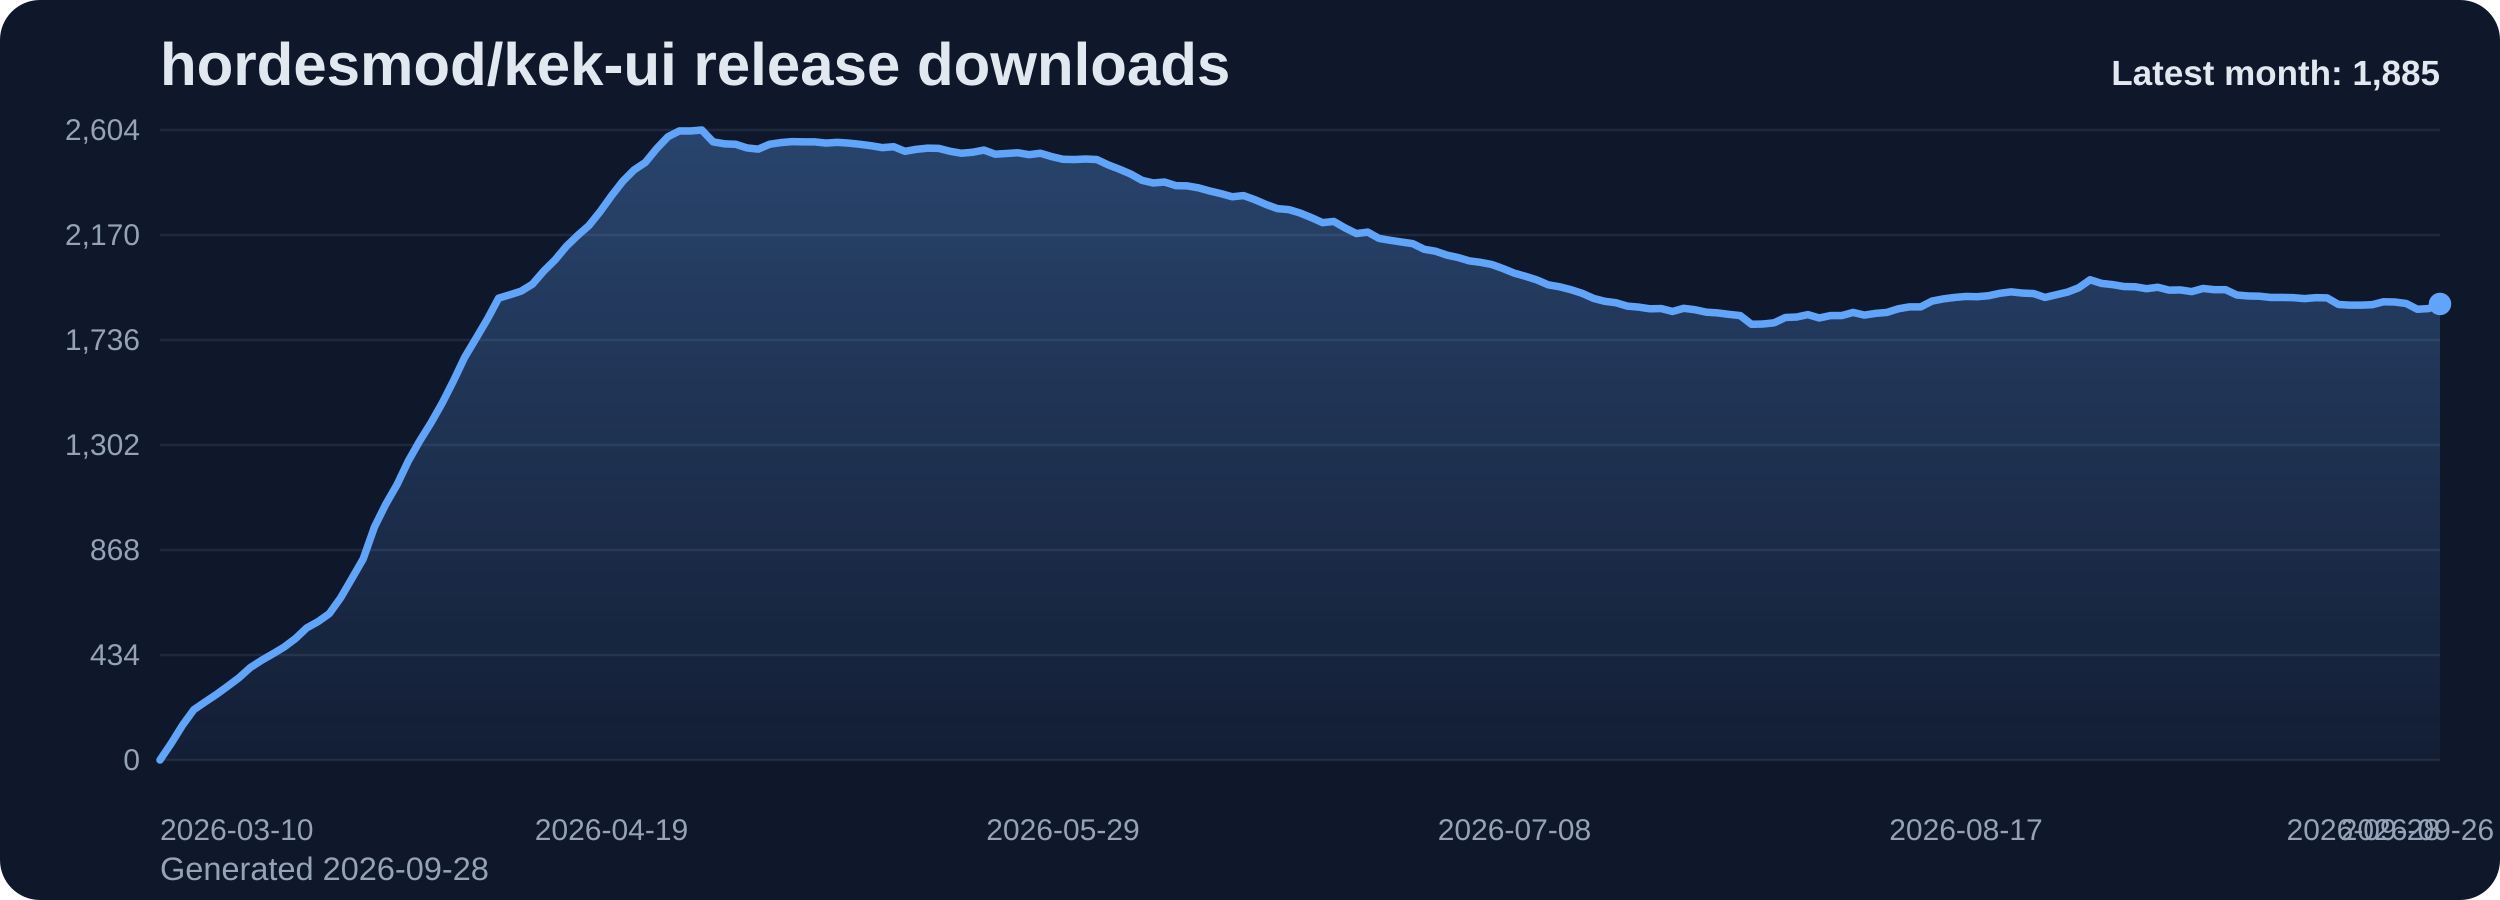
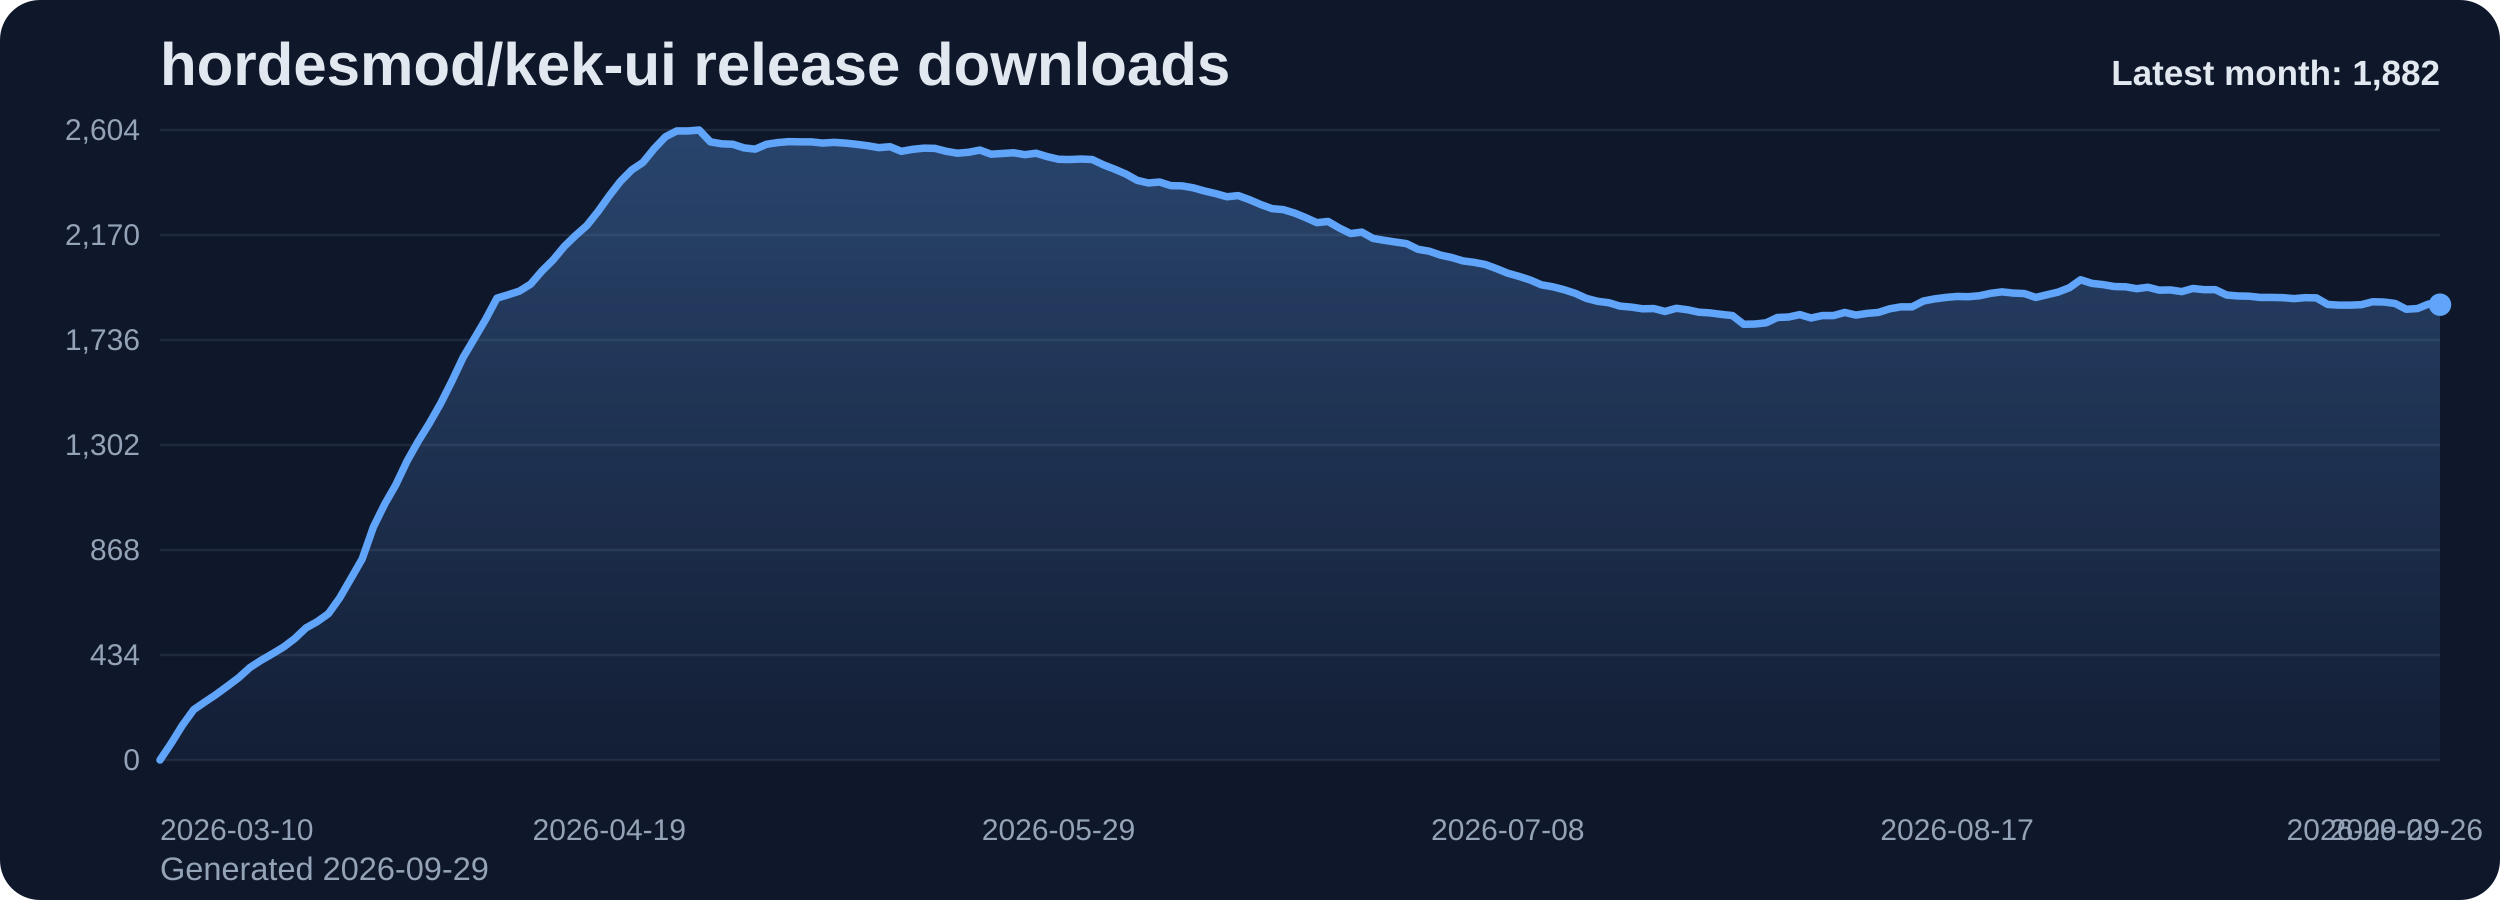
<svg xmlns="http://www.w3.org/2000/svg" viewBox="0 0 1000 360" role="img" aria-label="hordesmod/kek-ui release downloads chart">
  <defs>
    <linearGradient id="fill-monthly-slate" x1="0" y1="0" x2="0" y2="1">
      <stop offset="0%" stop-color="#60a5fa" stop-opacity="0.32" />
      <stop offset="100%" stop-color="#60a5fa" stop-opacity="0.05" />
    </linearGradient>
    <style>
      .bg { fill: #0f172a; }
      .title { font: 700 24px Arial, sans-serif; fill: #e2e8f0; }
      .sub { font: 400 13px Arial, sans-serif; fill: #94a3b8; }
      .grid { stroke: #1e293b; stroke-width: 1; }
      .axis { font: 400 12px Arial, sans-serif; fill: #94a3b8; }
      .line { fill: none; stroke: #60a5fa; stroke-width: 3; stroke-linecap: round; stroke-linejoin: round; }
      .dot { fill: #60a5fa; }
      .value { font: 600 11px Arial, sans-serif; fill: #cbd5e1; }
      .latest { font: 700 14px Arial, sans-serif; fill: #e2e8f0; }
    </style>
  </defs>
  <rect class="bg" x="0" y="0" width="1000" height="360" rx="16" />
  <text class="title" x="64" y="34">hordesmod/kek-ui release downloads</text>
-   <text class="sub" x="64" y="352">Generated 2026-09-28</text>
+   <text class="sub" x="64" y="352">Generated 2026-09-29</text>
  <line x1="64" y1="52.00" x2="976" y2="52.00" class="grid" />
  <text x="56" y="56.00" text-anchor="end" class="axis">2,604</text>
  <line x1="64" y1="94.00" x2="976" y2="94.00" class="grid" />
  <text x="56" y="98.00" text-anchor="end" class="axis">2,170</text>
  <line x1="64" y1="136.00" x2="976" y2="136.00" class="grid" />
  <text x="56" y="140.00" text-anchor="end" class="axis">1,736</text>
  <line x1="64" y1="178.00" x2="976" y2="178.00" class="grid" />
  <text x="56" y="182.00" text-anchor="end" class="axis">1,302</text>
  <line x1="64" y1="220.00" x2="976" y2="220.00" class="grid" />
  <text x="56" y="224.00" text-anchor="end" class="axis">868</text>
  <line x1="64" y1="262.00" x2="976" y2="262.00" class="grid" />
  <text x="56" y="266.00" text-anchor="end" class="axis">434</text>
  <line x1="64" y1="304.00" x2="976" y2="304.00" class="grid" />
  <text x="56" y="308.00" text-anchor="end" class="axis">0</text>
-   <path d="M 64.00 304 L 64.00 304.00 L 68.51 297.32 L 73.03 290.06 L 77.54 283.87 L 82.06 280.77 L 86.57 277.77 L 91.09 274.48 L 95.60 271.10 L 100.12 267.03 L 104.63 264.13 L 109.15 261.52 L 113.66 258.81 L 118.18 255.42 L 122.69 251.16 L 127.21 248.65 L 131.72 245.45 L 136.24 239.16 L 140.75 231.42 L 145.27 223.58 L 149.78 210.81 L 154.30 201.71 L 158.81 193.87 L 163.33 184.39 L 167.84 176.45 L 172.36 169.19 L 176.87 161.26 L 181.39 152.35 L 185.90 142.87 L 190.42 135.32 L 194.93 127.68 L 199.45 119.26 L 203.96 117.90 L 208.48 116.45 L 212.99 113.65 L 217.50 108.42 L 222.02 103.97 L 226.53 98.55 L 231.05 94.19 L 235.56 90.23 L 240.08 84.61 L 244.59 78.32 L 249.11 72.52 L 253.62 67.97 L 258.14 64.97 L 262.65 59.45 L 267.17 54.71 L 271.68 52.39 L 276.20 52.39 L 280.71 52.00 L 285.23 56.74 L 289.74 57.52 L 294.26 57.71 L 298.77 59.16 L 303.29 59.65 L 307.80 57.71 L 312.32 57.03 L 316.83 56.65 L 321.35 56.74 L 325.86 56.74 L 330.38 57.23 L 334.89 56.94 L 339.41 57.23 L 343.92 57.71 L 348.44 58.29 L 352.95 59.06 L 357.47 58.68 L 361.98 60.52 L 366.50 59.74 L 371.01 59.26 L 375.52 59.35 L 380.04 60.52 L 384.55 61.29 L 389.07 60.90 L 393.58 60.03 L 398.10 61.68 L 402.61 61.39 L 407.13 61.10 L 411.64 61.87 L 416.16 61.29 L 420.67 62.65 L 425.19 63.71 L 429.70 63.81 L 434.22 63.61 L 438.73 63.81 L 443.25 65.94 L 447.76 67.68 L 452.28 69.61 L 456.79 72.13 L 461.31 73.19 L 465.82 72.81 L 470.34 74.26 L 474.85 74.35 L 479.37 75.13 L 483.88 76.39 L 488.40 77.45 L 492.91 78.71 L 497.43 78.23 L 501.94 79.87 L 506.46 81.81 L 510.97 83.45 L 515.49 83.84 L 520.00 85.19 L 524.51 87.03 L 529.03 89.06 L 533.54 88.58 L 538.06 91.19 L 542.57 93.42 L 547.09 92.84 L 551.60 95.35 L 556.12 96.13 L 560.63 96.81 L 565.15 97.48 L 569.66 99.71 L 574.18 100.48 L 578.69 102.03 L 583.21 103.00 L 587.72 104.35 L 592.24 104.94 L 596.75 105.81 L 601.27 107.45 L 605.78 109.29 L 610.30 110.55 L 614.81 112.00 L 619.33 113.94 L 623.84 114.71 L 628.36 115.87 L 632.87 117.32 L 637.39 119.35 L 641.90 120.52 L 646.42 121.10 L 650.93 122.45 L 655.45 122.84 L 659.96 123.52 L 664.48 123.42 L 668.99 124.58 L 673.50 123.32 L 678.02 123.90 L 682.53 124.87 L 687.05 125.16 L 691.56 125.74 L 696.08 126.23 L 700.59 129.71 L 705.11 129.61 L 709.62 129.13 L 714.14 127.00 L 718.65 126.81 L 723.17 125.84 L 727.68 127.19 L 732.20 126.23 L 736.71 126.23 L 741.23 124.97 L 745.74 126.03 L 750.26 125.35 L 754.77 124.97 L 759.29 123.52 L 763.80 122.74 L 768.32 122.74 L 772.83 120.42 L 777.35 119.55 L 781.86 118.97 L 786.38 118.58 L 790.89 118.68 L 795.41 118.29 L 799.92 117.32 L 804.44 116.74 L 808.95 117.23 L 813.47 117.42 L 817.98 118.97 L 822.50 117.90 L 827.01 116.84 L 831.52 115.10 L 836.04 111.90 L 840.55 113.35 L 845.07 113.84 L 849.58 114.61 L 854.10 114.71 L 858.61 115.48 L 863.13 114.90 L 867.64 116.06 L 872.16 115.97 L 876.67 116.65 L 881.19 115.39 L 885.70 115.87 L 890.22 115.87 L 894.73 118.00 L 899.25 118.39 L 903.76 118.48 L 908.28 118.97 L 912.79 118.97 L 917.31 119.06 L 921.82 119.45 L 926.34 119.06 L 930.85 119.16 L 935.37 121.77 L 939.88 122.06 L 944.40 122.06 L 948.91 121.87 L 953.43 120.71 L 957.94 120.81 L 962.46 121.39 L 966.97 123.71 L 971.49 123.42 L 976.00 121.58 L 976.00 304 Z" fill="url(#fill-monthly-slate)" />
-   <polyline class="line" points="64.00,304.00 68.51,297.32 73.03,290.06 77.54,283.87 82.06,280.77 86.57,277.77 91.09,274.48 95.60,271.10 100.12,267.03 104.63,264.13 109.15,261.52 113.66,258.81 118.18,255.42 122.69,251.16 127.21,248.65 131.72,245.45 136.24,239.16 140.75,231.42 145.27,223.58 149.78,210.81 154.30,201.71 158.81,193.87 163.33,184.39 167.84,176.45 172.36,169.19 176.87,161.26 181.39,152.35 185.90,142.87 190.42,135.32 194.93,127.68 199.45,119.26 203.96,117.90 208.48,116.45 212.99,113.65 217.50,108.42 222.02,103.97 226.53,98.55 231.05,94.19 235.56,90.23 240.08,84.61 244.59,78.32 249.11,72.52 253.62,67.97 258.14,64.97 262.65,59.45 267.17,54.71 271.68,52.39 276.20,52.39 280.71,52.00 285.23,56.74 289.74,57.52 294.26,57.71 298.77,59.16 303.29,59.65 307.80,57.71 312.32,57.03 316.83,56.65 321.35,56.74 325.86,56.74 330.38,57.23 334.89,56.94 339.41,57.23 343.92,57.71 348.44,58.29 352.95,59.06 357.47,58.68 361.98,60.52 366.50,59.74 371.01,59.26 375.52,59.35 380.04,60.52 384.55,61.29 389.07,60.90 393.58,60.03 398.10,61.68 402.61,61.39 407.13,61.10 411.64,61.87 416.16,61.29 420.67,62.65 425.19,63.71 429.70,63.81 434.22,63.61 438.73,63.81 443.25,65.94 447.76,67.68 452.28,69.61 456.79,72.13 461.31,73.19 465.82,72.81 470.34,74.26 474.85,74.35 479.37,75.13 483.88,76.39 488.40,77.45 492.91,78.71 497.43,78.23 501.94,79.87 506.46,81.81 510.97,83.45 515.49,83.84 520.00,85.19 524.51,87.03 529.03,89.06 533.54,88.58 538.06,91.19 542.57,93.42 547.09,92.84 551.60,95.35 556.12,96.13 560.63,96.81 565.15,97.48 569.66,99.71 574.18,100.48 578.69,102.03 583.21,103.00 587.72,104.35 592.24,104.94 596.75,105.81 601.27,107.45 605.78,109.29 610.30,110.55 614.81,112.00 619.33,113.94 623.84,114.71 628.36,115.87 632.87,117.32 637.39,119.35 641.90,120.52 646.42,121.10 650.93,122.45 655.45,122.84 659.96,123.52 664.48,123.42 668.99,124.58 673.50,123.32 678.02,123.90 682.53,124.87 687.05,125.16 691.56,125.74 696.08,126.23 700.59,129.71 705.11,129.61 709.62,129.13 714.14,127.00 718.65,126.81 723.17,125.84 727.68,127.19 732.20,126.23 736.71,126.23 741.23,124.97 745.74,126.03 750.26,125.35 754.77,124.97 759.29,123.52 763.80,122.74 768.32,122.74 772.83,120.42 777.35,119.55 781.86,118.97 786.38,118.58 790.89,118.68 795.41,118.29 799.92,117.32 804.44,116.74 808.95,117.23 813.47,117.42 817.98,118.97 822.50,117.90 827.01,116.84 831.52,115.10 836.04,111.90 840.55,113.35 845.07,113.84 849.58,114.61 854.10,114.71 858.61,115.48 863.13,114.90 867.64,116.06 872.16,115.97 876.67,116.65 881.19,115.39 885.70,115.87 890.22,115.87 894.73,118.00 899.25,118.39 903.76,118.48 908.28,118.97 912.79,118.97 917.31,119.06 921.82,119.45 926.34,119.06 930.85,119.16 935.37,121.77 939.88,122.06 944.40,122.06 948.91,121.87 953.43,120.71 957.94,120.81 962.46,121.39 966.97,123.71 971.49,123.42 976.00,121.58" />
-   <circle class="dot" cx="976.00" cy="121.58" r="4.5" />
+   <path d="M 64.00 304 L 64.00 304.00 L 68.49 297.32 L 72.99 290.06 L 77.48 283.87 L 81.97 280.77 L 86.46 277.77 L 90.96 274.48 L 95.45 271.10 L 99.94 267.03 L 104.43 264.13 L 108.93 261.52 L 113.42 258.81 L 117.91 255.42 L 122.40 251.16 L 126.90 248.65 L 131.39 245.45 L 135.88 239.16 L 140.37 231.42 L 144.87 223.58 L 149.36 210.81 L 153.85 201.71 L 158.34 193.87 L 162.84 184.39 L 167.33 176.45 L 171.82 169.19 L 176.32 161.26 L 180.81 152.35 L 185.30 142.87 L 189.79 135.32 L 194.29 127.68 L 198.78 119.26 L 203.27 117.90 L 207.76 116.45 L 212.26 113.65 L 216.75 108.42 L 221.24 103.97 L 225.73 98.55 L 230.23 94.19 L 234.72 90.23 L 239.21 84.61 L 243.70 78.32 L 248.20 72.52 L 252.69 67.97 L 257.18 64.97 L 261.67 59.45 L 266.17 54.71 L 270.66 52.39 L 275.15 52.39 L 279.65 52.00 L 284.14 56.74 L 288.63 57.52 L 293.12 57.71 L 297.62 59.16 L 302.11 59.65 L 306.60 57.71 L 311.09 57.03 L 315.59 56.65 L 320.08 56.74 L 324.57 56.74 L 329.06 57.23 L 333.56 56.94 L 338.05 57.23 L 342.54 57.71 L 347.03 58.29 L 351.53 59.06 L 356.02 58.68 L 360.51 60.52 L 365.00 59.74 L 369.50 59.26 L 373.99 59.35 L 378.48 60.52 L 382.98 61.29 L 387.47 60.90 L 391.96 60.03 L 396.45 61.68 L 400.95 61.39 L 405.44 61.10 L 409.93 61.87 L 414.42 61.29 L 418.92 62.65 L 423.41 63.71 L 427.90 63.81 L 432.39 63.61 L 436.89 63.81 L 441.38 65.94 L 445.87 67.68 L 450.36 69.61 L 454.86 72.13 L 459.35 73.19 L 463.84 72.81 L 468.33 74.26 L 472.83 74.35 L 477.32 75.13 L 481.81 76.39 L 486.31 77.45 L 490.80 78.71 L 495.29 78.23 L 499.78 79.87 L 504.28 81.81 L 508.77 83.45 L 513.26 83.84 L 517.75 85.19 L 522.25 87.03 L 526.74 89.06 L 531.23 88.58 L 535.72 91.19 L 540.22 93.42 L 544.71 92.84 L 549.20 95.35 L 553.69 96.13 L 558.19 96.81 L 562.68 97.48 L 567.17 99.71 L 571.67 100.48 L 576.16 102.03 L 580.65 103.00 L 585.14 104.35 L 589.64 104.94 L 594.13 105.81 L 598.62 107.45 L 603.11 109.29 L 607.61 110.55 L 612.10 112.00 L 616.59 113.94 L 621.08 114.71 L 625.58 115.87 L 630.07 117.32 L 634.56 119.35 L 639.05 120.52 L 643.55 121.10 L 648.04 122.45 L 652.53 122.84 L 657.02 123.52 L 661.52 123.42 L 666.01 124.58 L 670.50 123.32 L 675.00 123.90 L 679.49 124.87 L 683.98 125.16 L 688.47 125.74 L 692.97 126.23 L 697.46 129.71 L 701.95 129.61 L 706.44 129.13 L 710.94 127.00 L 715.43 126.81 L 719.92 125.84 L 724.41 127.19 L 728.91 126.23 L 733.40 126.23 L 737.89 124.97 L 742.38 126.03 L 746.88 125.35 L 751.37 124.97 L 755.86 123.52 L 760.35 122.74 L 764.85 122.74 L 769.34 120.42 L 773.83 119.55 L 778.33 118.97 L 782.82 118.58 L 787.31 118.68 L 791.80 118.29 L 796.30 117.32 L 800.79 116.74 L 805.28 117.23 L 809.77 117.42 L 814.27 118.97 L 818.76 117.90 L 823.25 116.84 L 827.74 115.10 L 832.24 111.90 L 836.73 113.35 L 841.22 113.84 L 845.71 114.61 L 850.21 114.71 L 854.70 115.48 L 859.19 114.90 L 863.68 116.06 L 868.18 115.97 L 872.67 116.65 L 877.16 115.39 L 881.66 115.87 L 886.15 115.87 L 890.64 118.00 L 895.13 118.39 L 899.63 118.48 L 904.12 118.97 L 908.61 118.97 L 913.10 119.06 L 917.60 119.45 L 922.09 119.06 L 926.58 119.16 L 931.07 121.77 L 935.57 122.06 L 940.06 122.06 L 944.55 121.87 L 949.04 120.71 L 953.54 120.81 L 958.03 121.39 L 962.52 123.71 L 967.01 123.42 L 971.51 121.58 L 976.00 121.87 L 976.00 304 Z" fill="url(#fill-monthly-slate)" />
+   <polyline class="line" points="64.00,304.00 68.49,297.32 72.99,290.06 77.48,283.87 81.97,280.77 86.46,277.77 90.96,274.48 95.45,271.10 99.94,267.03 104.43,264.13 108.93,261.52 113.42,258.81 117.91,255.42 122.40,251.16 126.90,248.65 131.39,245.45 135.88,239.16 140.37,231.42 144.87,223.58 149.36,210.81 153.85,201.71 158.34,193.87 162.84,184.39 167.33,176.45 171.82,169.19 176.32,161.26 180.81,152.35 185.30,142.87 189.79,135.32 194.29,127.68 198.78,119.26 203.27,117.90 207.76,116.45 212.26,113.65 216.75,108.42 221.24,103.97 225.73,98.55 230.23,94.19 234.72,90.23 239.21,84.61 243.70,78.32 248.20,72.52 252.69,67.97 257.18,64.97 261.67,59.45 266.17,54.71 270.66,52.39 275.15,52.39 279.65,52.00 284.14,56.74 288.63,57.52 293.12,57.71 297.62,59.16 302.11,59.65 306.60,57.71 311.09,57.03 315.59,56.65 320.08,56.74 324.57,56.74 329.06,57.23 333.56,56.94 338.05,57.23 342.54,57.71 347.03,58.29 351.53,59.06 356.02,58.68 360.51,60.52 365.00,59.74 369.50,59.26 373.99,59.35 378.48,60.52 382.98,61.29 387.47,60.90 391.96,60.03 396.45,61.68 400.95,61.39 405.44,61.10 409.93,61.87 414.42,61.29 418.92,62.65 423.41,63.71 427.90,63.81 432.39,63.61 436.89,63.81 441.38,65.94 445.87,67.68 450.36,69.61 454.86,72.13 459.35,73.19 463.84,72.81 468.33,74.26 472.83,74.35 477.32,75.13 481.81,76.39 486.31,77.45 490.80,78.71 495.29,78.23 499.78,79.87 504.28,81.81 508.77,83.45 513.26,83.84 517.75,85.19 522.25,87.03 526.74,89.06 531.23,88.58 535.72,91.19 540.22,93.42 544.71,92.84 549.20,95.35 553.69,96.13 558.19,96.81 562.68,97.48 567.17,99.71 571.67,100.48 576.16,102.03 580.65,103.00 585.14,104.35 589.64,104.94 594.13,105.81 598.62,107.45 603.11,109.29 607.61,110.55 612.10,112.00 616.59,113.94 621.08,114.71 625.58,115.87 630.07,117.32 634.56,119.35 639.05,120.52 643.55,121.10 648.04,122.45 652.53,122.84 657.02,123.52 661.52,123.42 666.01,124.58 670.50,123.32 675.00,123.90 679.49,124.87 683.98,125.16 688.47,125.74 692.97,126.23 697.46,129.71 701.95,129.61 706.44,129.13 710.94,127.00 715.43,126.81 719.92,125.84 724.41,127.19 728.91,126.23 733.40,126.23 737.89,124.97 742.38,126.03 746.88,125.35 751.37,124.97 755.86,123.52 760.35,122.74 764.85,122.74 769.34,120.42 773.83,119.55 778.33,118.97 782.82,118.58 787.31,118.68 791.80,118.29 796.30,117.32 800.79,116.74 805.28,117.23 809.77,117.42 814.27,118.97 818.76,117.90 823.25,116.84 827.74,115.10 832.24,111.90 836.73,113.35 841.22,113.84 845.71,114.61 850.21,114.71 854.70,115.48 859.19,114.90 863.68,116.06 868.18,115.97 872.67,116.65 877.16,115.39 881.66,115.87 886.15,115.87 890.64,118.00 895.13,118.39 899.63,118.48 904.12,118.97 908.61,118.97 913.10,119.06 917.60,119.45 922.09,119.06 926.58,119.16 931.07,121.77 935.57,122.06 940.06,122.06 944.55,121.87 949.04,120.71 953.54,120.81 958.03,121.39 962.52,123.71 967.01,123.42 971.51,121.58 976.00,121.87" />
+   <circle class="dot" cx="976.00" cy="121.87" r="4.5" />
  <text class="axis" x="64.00" y="336" text-anchor="start">2026-03-10</text>
-   <text class="axis" x="244.59" y="336" text-anchor="middle">2026-04-19</text>
-   <text class="axis" x="425.19" y="336" text-anchor="middle">2026-05-29</text>
-   <text class="axis" x="605.78" y="336" text-anchor="middle">2026-07-08</text>
-   <text class="axis" x="786.38" y="336" text-anchor="middle">2026-08-17</text>
-   <text class="axis" x="966.97" y="336" text-anchor="middle">2026-09-26</text>
-   <text class="axis" x="976.00" y="336" text-anchor="end">2026-09-28</text>
-   <text class="latest" x="976" y="34" text-anchor="end">Latest month: 1,885</text>
+   <text class="axis" x="243.70" y="336" text-anchor="middle">2026-04-19</text>
+   <text class="axis" x="423.41" y="336" text-anchor="middle">2026-05-29</text>
+   <text class="axis" x="603.11" y="336" text-anchor="middle">2026-07-08</text>
+   <text class="axis" x="782.82" y="336" text-anchor="middle">2026-08-17</text>
+   <text class="axis" x="962.52" y="336" text-anchor="middle">2026-09-26</text>
+   <text class="axis" x="976.00" y="336" text-anchor="end">2026-09-29</text>
+   <text class="latest" x="976" y="34" text-anchor="end">Latest month: 1,882</text>
</svg>
